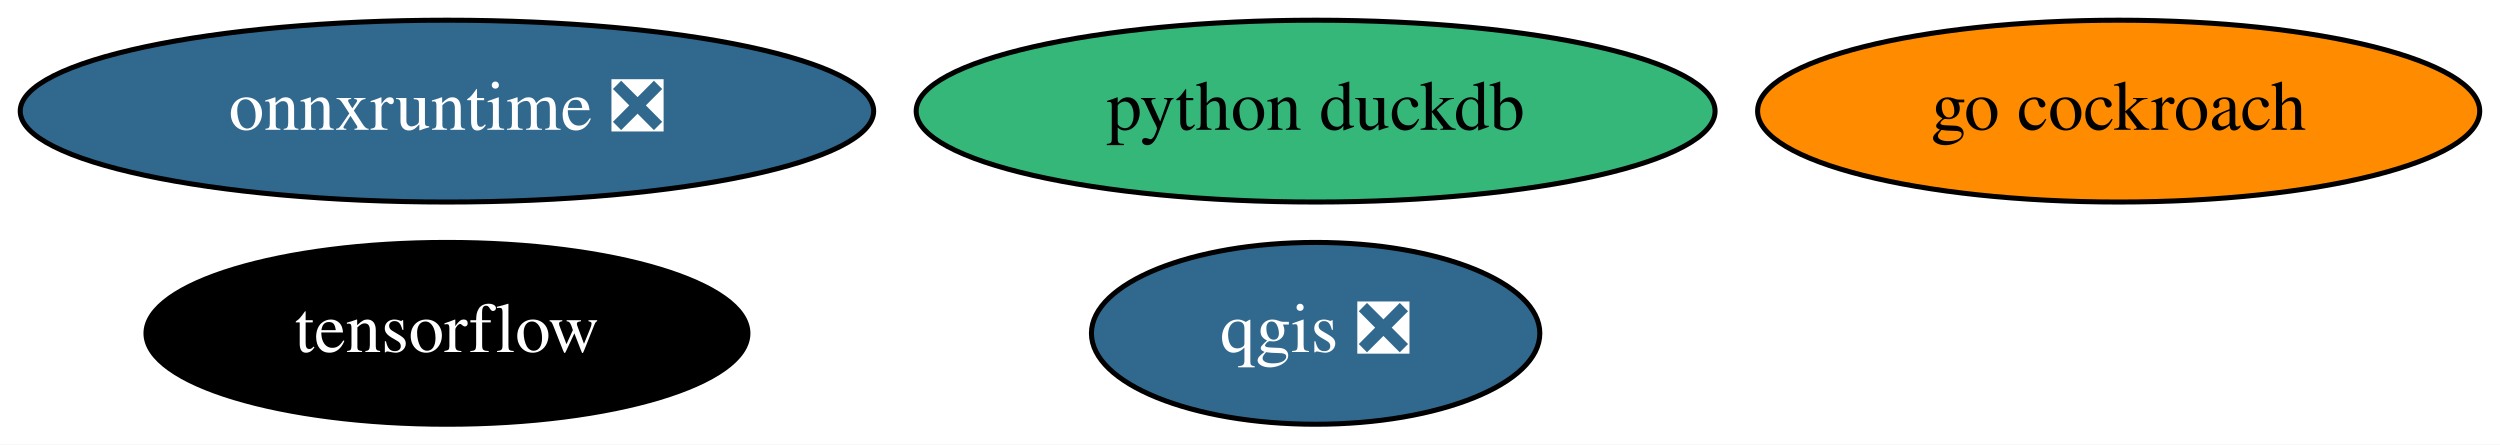
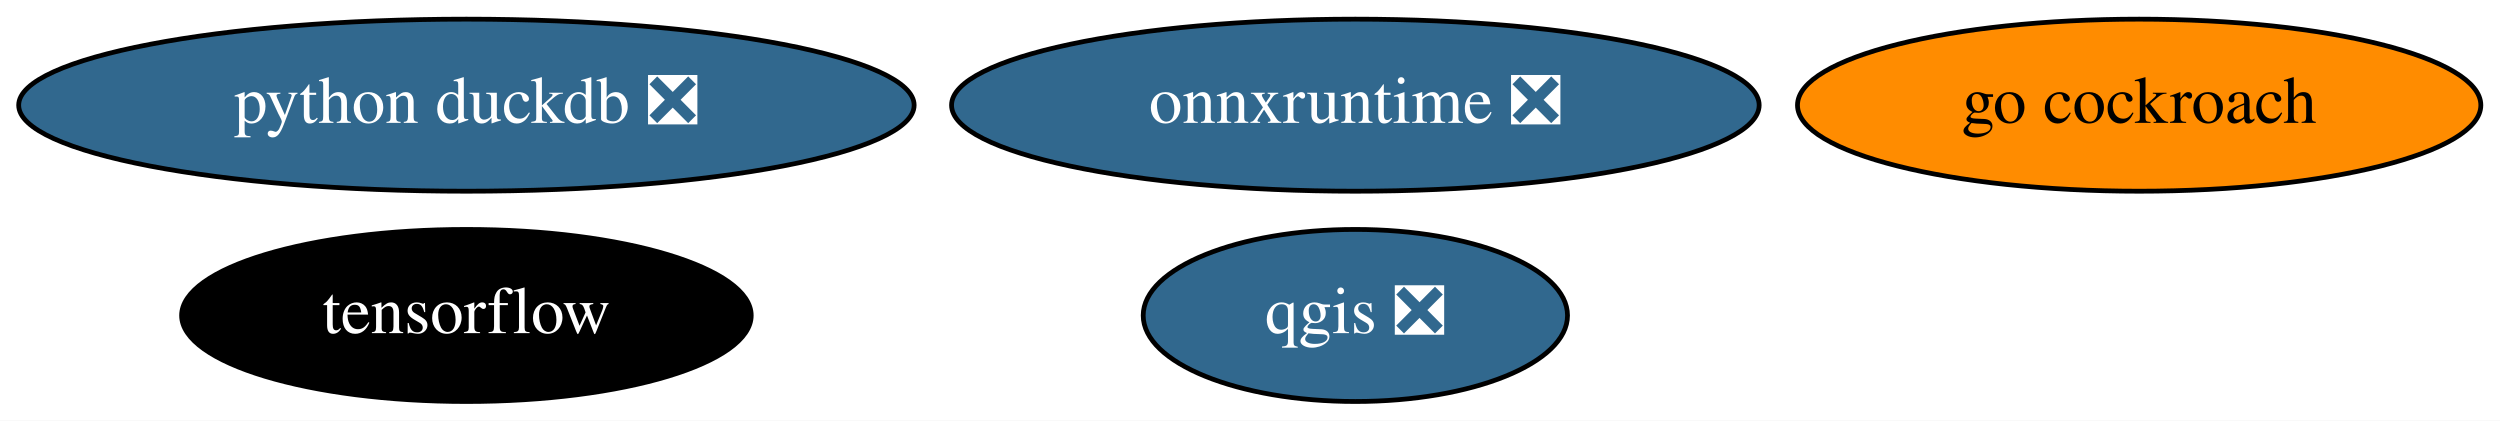
- <svg xmlns="http://www.w3.org/2000/svg" xmlns:xlink="http://www.w3.org/1999/xlink" width="495pt" height="88pt" viewBox="0.00 0.00 494.99 88.00">
+ <svg xmlns="http://www.w3.org/2000/svg" xmlns:xlink="http://www.w3.org/1999/xlink" width="523pt" height="88pt" viewBox="0.00 0.00 523.09 88.00">
  <g id="graph0" class="graph" transform="scale(1 1) rotate(0) translate(4 84)">
-     <polygon fill="white" stroke="transparent" points="-4,4 -4,-84 490.99,-84 490.99,4 -4,4" />
+     <polygon fill="white" stroke="transparent" points="-4,4 -4,-84 519.09,-84 519.09,4 -4,4" />
    <g id="node1" class="node">
      <g id="a_node1">
        <a xlink:href="https://github.com/conda-forge/qgis-feedstock/pull/236" xlink:title="qgis ❎">
-           <ellipse fill="#31688e" stroke="black" cx="256.49" cy="-18" rx="44.39" ry="18" />
-           <text text-anchor="middle" x="256.49" y="-14.3" font-family="Times,serif" font-size="14.00" fill="white">qgis ❎</text>
+           <ellipse fill="#31688e" stroke="black" cx="279.59" cy="-18" rx="44.39" ry="18" />
+           <text text-anchor="middle" x="279.59" y="-14.3" font-family="Times,serif" font-size="14.00" fill="white">qgis ❎</text>
        </a>
      </g>
    </g>
    <g id="node2" class="node">
      <g id="a_node2">
        <a xlink:href="https://github.com/conda-forge/tensorflow-feedstock" xlink:title="tensorflow">
-           <ellipse fill="#000000" stroke="black" cx="84.49" cy="-18" rx="59.59" ry="18" />
-           <text text-anchor="middle" x="84.49" y="-14.3" font-family="Times,serif" font-size="14.00" fill="white">tensorflow</text>
+           <ellipse fill="#000000" stroke="black" cx="93.59" cy="-18" rx="59.59" ry="18" />
+           <text text-anchor="middle" x="93.59" y="-14.3" font-family="Times,serif" font-size="14.00" fill="white">tensorflow</text>
        </a>
      </g>
    </g>
    <g id="node3" class="node">
      <g id="a_node3">
-         <a xlink:href="https://github.com/conda-forge/python-duckdb-feedstock" xlink:title="python duckdb">
-           <ellipse fill="#35b779" stroke="black" cx="256.49" cy="-62" rx="79.09" ry="18" />
-           <text text-anchor="middle" x="256.49" y="-58.3" font-family="Times,serif" font-size="14.00">python duckdb</text>
+         <a xlink:href="https://github.com/conda-forge/python-duckdb-feedstock/pull/49" xlink:title="python duckdb ❎">
+           <ellipse fill="#31688e" stroke="black" cx="93.59" cy="-62" rx="93.68" ry="18" />
+           <text text-anchor="middle" x="93.59" y="-58.3" font-family="Times,serif" font-size="14.00" fill="white">python duckdb ❎</text>
        </a>
      </g>
    </g>
    <g id="node4" class="node">
      <g id="a_node4">
        <a xlink:href="https://github.com/conda-forge/go-cockroach-feedstock" xlink:title="go cockroach">
-           <ellipse fill="#ff8c00" stroke="black" cx="415.49" cy="-62" rx="71.49" ry="18" />
-           <text text-anchor="middle" x="415.49" y="-58.3" font-family="Times,serif" font-size="14.00">go cockroach</text>
+           <ellipse fill="#ff8c00" stroke="black" cx="443.59" cy="-62" rx="71.49" ry="18" />
+           <text text-anchor="middle" x="443.59" y="-58.3" font-family="Times,serif" font-size="14.00">go cockroach</text>
        </a>
      </g>
    </g>
    <g id="node5" class="node">
      <g id="a_node5">
        <a xlink:href="https://github.com/conda-forge/onnxruntime-feedstock/pull/32" xlink:title="onnxruntime ❎">
-           <ellipse fill="#31688e" stroke="black" cx="84.49" cy="-62" rx="84.49" ry="18" />
-           <text text-anchor="middle" x="84.49" y="-58.3" font-family="Times,serif" font-size="14.00" fill="white">onnxruntime ❎</text>
+           <ellipse fill="#31688e" stroke="black" cx="279.59" cy="-62" rx="84.49" ry="18" />
+           <text text-anchor="middle" x="279.59" y="-58.3" font-family="Times,serif" font-size="14.00" fill="white">onnxruntime ❎</text>
        </a>
      </g>
    </g>
  </g>
</svg>
